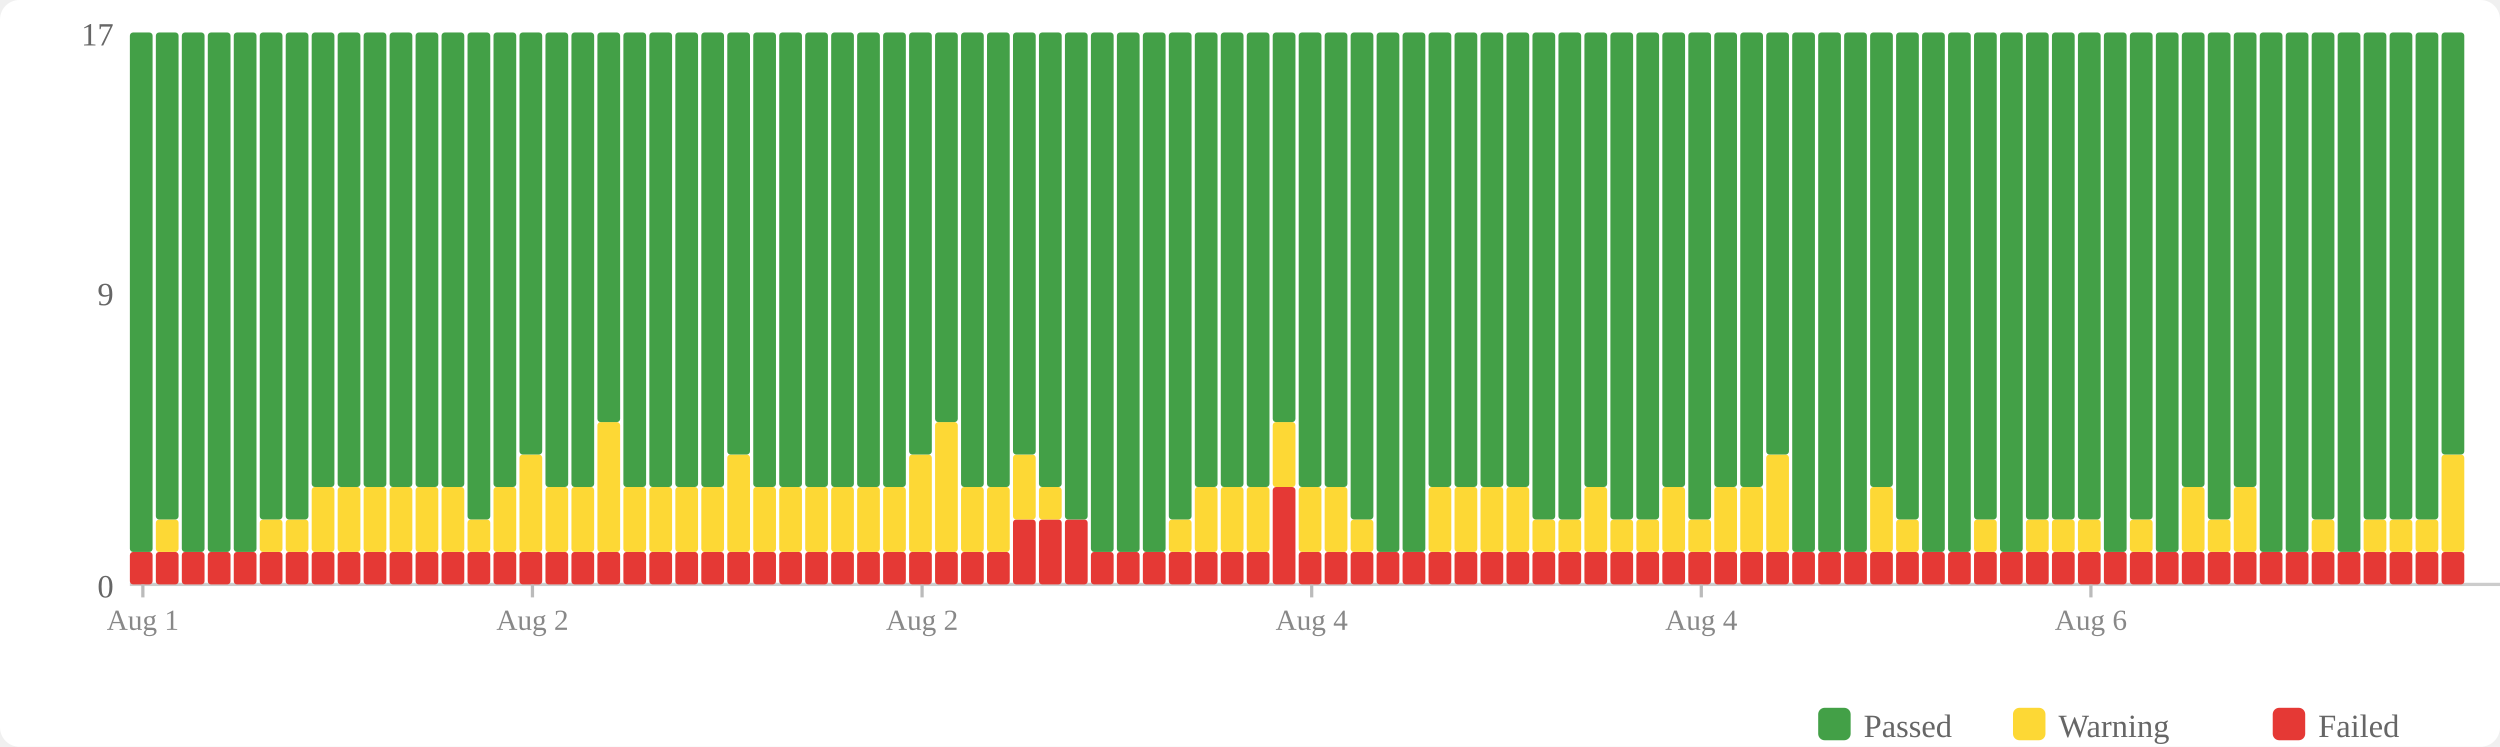
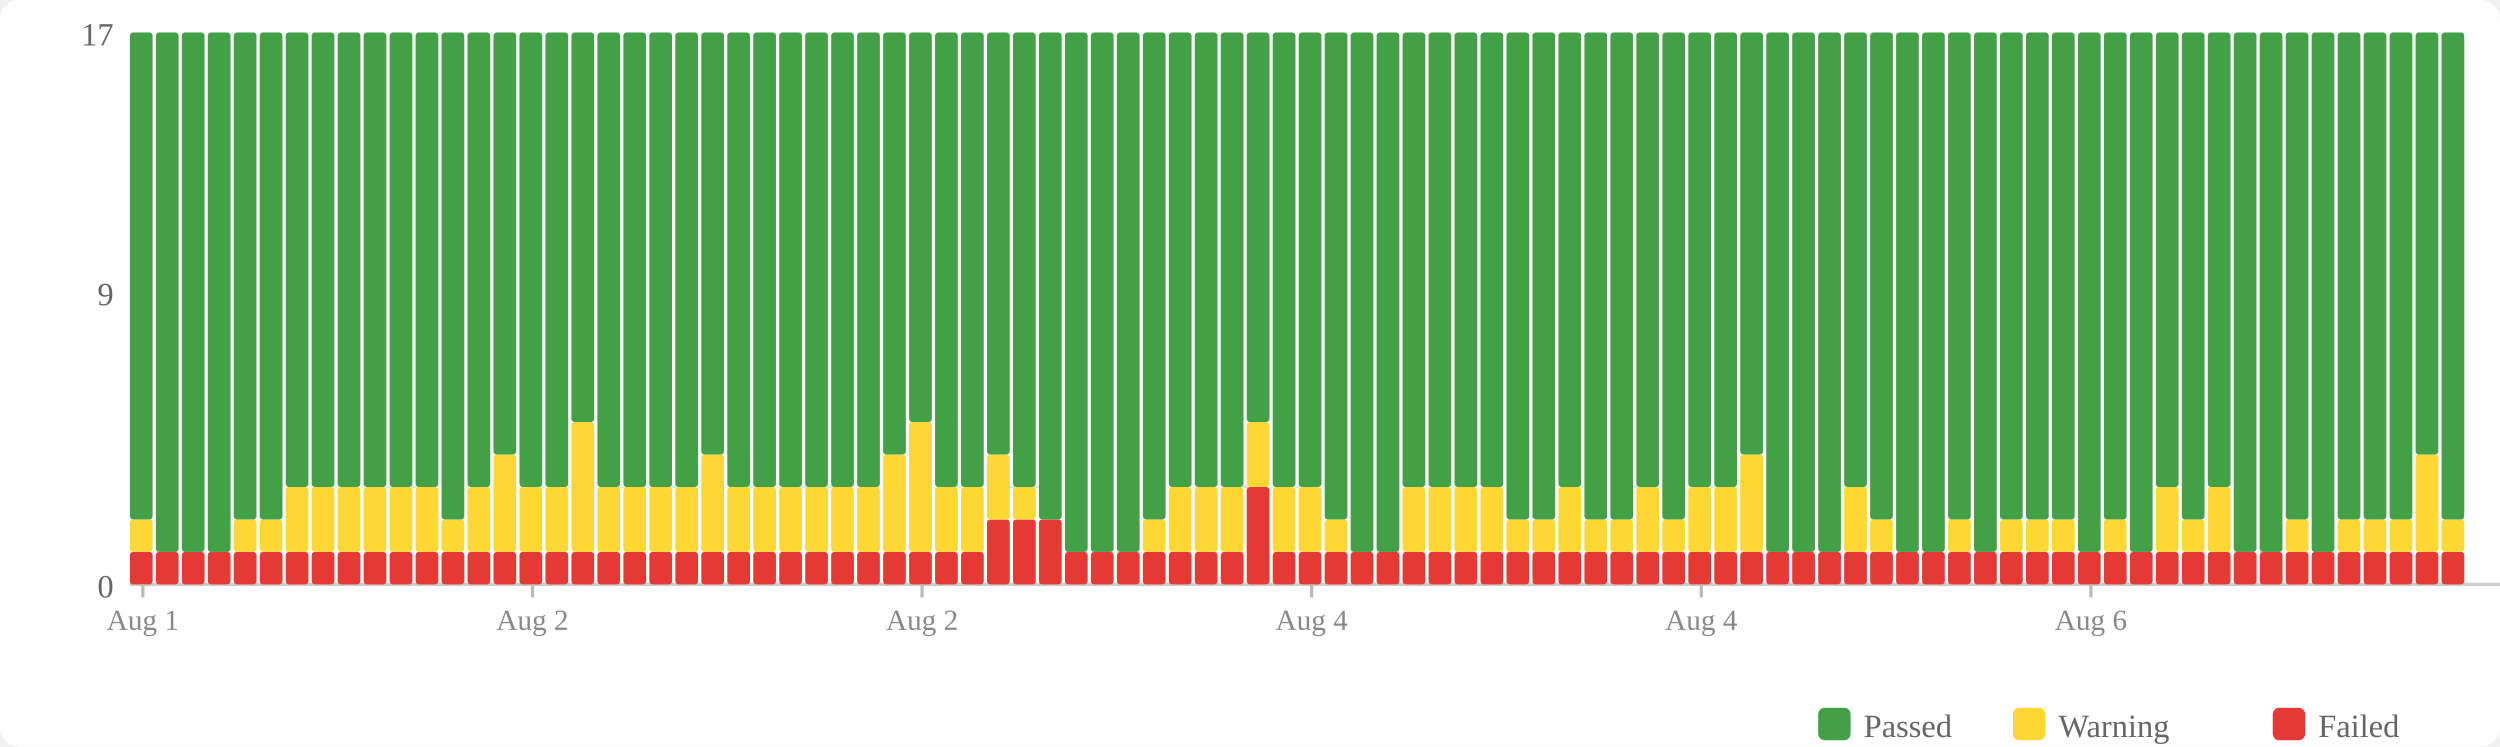
<svg xmlns="http://www.w3.org/2000/svg" width="770" height="230" viewBox="0 0 770 230">
  <rect width="770" height="230" fill="#fff" rx="6" />
  <rect x="560" y="218" width="10" height="10" fill="#43a047" rx="2" />
  <text x="574" y="227" font-size="10" fill="#666">Passed</text>
  <rect x="620" y="218" width="10" height="10" fill="#fdd835" rx="2" />
  <text x="634" y="227" font-size="10" fill="#666">Warning</text>
  <rect x="700" y="218" width="10" height="10" fill="#e53935" rx="2" />
  <text x="714" y="227" font-size="10" fill="#666">Failed</text>
  <text x="35" y="184" text-anchor="end" font-size="10" fill="#666">0</text>
  <text x="35" y="94" text-anchor="end" font-size="10" fill="#666">9</text>
  <text x="35" y="14" text-anchor="end" font-size="10" fill="#666">17</text>
  <line x1="40" y1="180" x2="770" y2="180" stroke="#ccc" stroke-width="1" />
  <rect x="40" y="170" width="7" height="10" fill="#e53935" rx="1" />
-   <rect x="40" y="10" width="7" height="160" fill="#43a047" rx="1" />
+   <rect x="40" y="160" width="7" height="10" fill="#fdd835" rx="1" />
+   <rect x="40" y="10" width="7" height="150" fill="#43a047" rx="1" />
  <rect x="48" y="170" width="7" height="10" fill="#e53935" rx="1" />
-   <rect x="48" y="160" width="7" height="10" fill="#fdd835" rx="1" />
-   <rect x="48" y="10" width="7" height="150" fill="#43a047" rx="1" />
+   <rect x="48" y="10" width="7" height="160" fill="#43a047" rx="1" />
  <rect x="56" y="170" width="7" height="10" fill="#e53935" rx="1" />
  <rect x="56" y="10" width="7" height="160" fill="#43a047" rx="1" />
  <rect x="64" y="170" width="7" height="10" fill="#e53935" rx="1" />
  <rect x="64" y="10" width="7" height="160" fill="#43a047" rx="1" />
  <rect x="72" y="170" width="7" height="10" fill="#e53935" rx="1" />
-   <rect x="72" y="10" width="7" height="160" fill="#43a047" rx="1" />
+   <rect x="72" y="160" width="7" height="10" fill="#fdd835" rx="1" />
+   <rect x="72" y="10" width="7" height="150" fill="#43a047" rx="1" />
  <rect x="80" y="170" width="7" height="10" fill="#e53935" rx="1" />
  <rect x="80" y="160" width="7" height="10" fill="#fdd835" rx="1" />
  <rect x="80" y="10" width="7" height="150" fill="#43a047" rx="1" />
  <rect x="88" y="170" width="7" height="10" fill="#e53935" rx="1" />
-   <rect x="88" y="160" width="7" height="10" fill="#fdd835" rx="1" />
-   <rect x="88" y="10" width="7" height="150" fill="#43a047" rx="1" />
+   <rect x="88" y="150" width="7" height="20" fill="#fdd835" rx="1" />
+   <rect x="88" y="10" width="7" height="140" fill="#43a047" rx="1" />
  <rect x="96" y="170" width="7" height="10" fill="#e53935" rx="1" />
  <rect x="96" y="150" width="7" height="20" fill="#fdd835" rx="1" />
  <rect x="96" y="10" width="7" height="140" fill="#43a047" rx="1" />
  <rect x="104" y="170" width="7" height="10" fill="#e53935" rx="1" />
  <rect x="104" y="150" width="7" height="20" fill="#fdd835" rx="1" />
  <rect x="104" y="10" width="7" height="140" fill="#43a047" rx="1" />
  <rect x="112" y="170" width="7" height="10" fill="#e53935" rx="1" />
  <rect x="112" y="150" width="7" height="20" fill="#fdd835" rx="1" />
  <rect x="112" y="10" width="7" height="140" fill="#43a047" rx="1" />
  <rect x="120" y="170" width="7" height="10" fill="#e53935" rx="1" />
  <rect x="120" y="150" width="7" height="20" fill="#fdd835" rx="1" />
  <rect x="120" y="10" width="7" height="140" fill="#43a047" rx="1" />
  <rect x="128" y="170" width="7" height="10" fill="#e53935" rx="1" />
  <rect x="128" y="150" width="7" height="20" fill="#fdd835" rx="1" />
  <rect x="128" y="10" width="7" height="140" fill="#43a047" rx="1" />
  <rect x="136" y="170" width="7" height="10" fill="#e53935" rx="1" />
-   <rect x="136" y="150" width="7" height="20" fill="#fdd835" rx="1" />
-   <rect x="136" y="10" width="7" height="140" fill="#43a047" rx="1" />
+   <rect x="136" y="160" width="7" height="10" fill="#fdd835" rx="1" />
+   <rect x="136" y="10" width="7" height="150" fill="#43a047" rx="1" />
  <rect x="144" y="170" width="7" height="10" fill="#e53935" rx="1" />
-   <rect x="144" y="160" width="7" height="10" fill="#fdd835" rx="1" />
-   <rect x="144" y="10" width="7" height="150" fill="#43a047" rx="1" />
+   <rect x="144" y="150" width="7" height="20" fill="#fdd835" rx="1" />
+   <rect x="144" y="10" width="7" height="140" fill="#43a047" rx="1" />
  <rect x="152" y="170" width="7" height="10" fill="#e53935" rx="1" />
-   <rect x="152" y="150" width="7" height="20" fill="#fdd835" rx="1" />
-   <rect x="152" y="10" width="7" height="140" fill="#43a047" rx="1" />
+   <rect x="152" y="140" width="7" height="30" fill="#fdd835" rx="1" />
+   <rect x="152" y="10" width="7" height="130" fill="#43a047" rx="1" />
  <rect x="160" y="170" width="7" height="10" fill="#e53935" rx="1" />
-   <rect x="160" y="140" width="7" height="30" fill="#fdd835" rx="1" />
-   <rect x="160" y="10" width="7" height="130" fill="#43a047" rx="1" />
+   <rect x="160" y="150" width="7" height="20" fill="#fdd835" rx="1" />
+   <rect x="160" y="10" width="7" height="140" fill="#43a047" rx="1" />
  <rect x="168" y="170" width="7" height="10" fill="#e53935" rx="1" />
  <rect x="168" y="150" width="7" height="20" fill="#fdd835" rx="1" />
  <rect x="168" y="10" width="7" height="140" fill="#43a047" rx="1" />
  <rect x="176" y="170" width="7" height="10" fill="#e53935" rx="1" />
-   <rect x="176" y="150" width="7" height="20" fill="#fdd835" rx="1" />
-   <rect x="176" y="10" width="7" height="140" fill="#43a047" rx="1" />
+   <rect x="176" y="130" width="7" height="40" fill="#fdd835" rx="1" />
+   <rect x="176" y="10" width="7" height="120" fill="#43a047" rx="1" />
  <rect x="184" y="170" width="7" height="10" fill="#e53935" rx="1" />
-   <rect x="184" y="130" width="7" height="40" fill="#fdd835" rx="1" />
-   <rect x="184" y="10" width="7" height="120" fill="#43a047" rx="1" />
+   <rect x="184" y="150" width="7" height="20" fill="#fdd835" rx="1" />
+   <rect x="184" y="10" width="7" height="140" fill="#43a047" rx="1" />
  <rect x="192" y="170" width="7" height="10" fill="#e53935" rx="1" />
  <rect x="192" y="150" width="7" height="20" fill="#fdd835" rx="1" />
  <rect x="192" y="10" width="7" height="140" fill="#43a047" rx="1" />
  <rect x="200" y="170" width="7" height="10" fill="#e53935" rx="1" />
  <rect x="200" y="150" width="7" height="20" fill="#fdd835" rx="1" />
  <rect x="200" y="10" width="7" height="140" fill="#43a047" rx="1" />
  <rect x="208" y="170" width="7" height="10" fill="#e53935" rx="1" />
  <rect x="208" y="150" width="7" height="20" fill="#fdd835" rx="1" />
  <rect x="208" y="10" width="7" height="140" fill="#43a047" rx="1" />
  <rect x="216" y="170" width="7" height="10" fill="#e53935" rx="1" />
-   <rect x="216" y="150" width="7" height="20" fill="#fdd835" rx="1" />
-   <rect x="216" y="10" width="7" height="140" fill="#43a047" rx="1" />
+   <rect x="216" y="140" width="7" height="30" fill="#fdd835" rx="1" />
+   <rect x="216" y="10" width="7" height="130" fill="#43a047" rx="1" />
  <rect x="224" y="170" width="7" height="10" fill="#e53935" rx="1" />
-   <rect x="224" y="140" width="7" height="30" fill="#fdd835" rx="1" />
-   <rect x="224" y="10" width="7" height="130" fill="#43a047" rx="1" />
+   <rect x="224" y="150" width="7" height="20" fill="#fdd835" rx="1" />
+   <rect x="224" y="10" width="7" height="140" fill="#43a047" rx="1" />
  <rect x="232" y="170" width="7" height="10" fill="#e53935" rx="1" />
  <rect x="232" y="150" width="7" height="20" fill="#fdd835" rx="1" />
  <rect x="232" y="10" width="7" height="140" fill="#43a047" rx="1" />
  <rect x="240" y="170" width="7" height="10" fill="#e53935" rx="1" />
  <rect x="240" y="150" width="7" height="20" fill="#fdd835" rx="1" />
  <rect x="240" y="10" width="7" height="140" fill="#43a047" rx="1" />
  <rect x="248" y="170" width="7" height="10" fill="#e53935" rx="1" />
  <rect x="248" y="150" width="7" height="20" fill="#fdd835" rx="1" />
  <rect x="248" y="10" width="7" height="140" fill="#43a047" rx="1" />
  <rect x="256" y="170" width="7" height="10" fill="#e53935" rx="1" />
  <rect x="256" y="150" width="7" height="20" fill="#fdd835" rx="1" />
  <rect x="256" y="10" width="7" height="140" fill="#43a047" rx="1" />
  <rect x="264" y="170" width="7" height="10" fill="#e53935" rx="1" />
  <rect x="264" y="150" width="7" height="20" fill="#fdd835" rx="1" />
  <rect x="264" y="10" width="7" height="140" fill="#43a047" rx="1" />
  <rect x="272" y="170" width="7" height="10" fill="#e53935" rx="1" />
-   <rect x="272" y="150" width="7" height="20" fill="#fdd835" rx="1" />
-   <rect x="272" y="10" width="7" height="140" fill="#43a047" rx="1" />
+   <rect x="272" y="140" width="7" height="30" fill="#fdd835" rx="1" />
+   <rect x="272" y="10" width="7" height="130" fill="#43a047" rx="1" />
  <rect x="280" y="170" width="7" height="10" fill="#e53935" rx="1" />
-   <rect x="280" y="140" width="7" height="30" fill="#fdd835" rx="1" />
-   <rect x="280" y="10" width="7" height="130" fill="#43a047" rx="1" />
+   <rect x="280" y="130" width="7" height="40" fill="#fdd835" rx="1" />
+   <rect x="280" y="10" width="7" height="120" fill="#43a047" rx="1" />
  <rect x="288" y="170" width="7" height="10" fill="#e53935" rx="1" />
-   <rect x="288" y="130" width="7" height="40" fill="#fdd835" rx="1" />
-   <rect x="288" y="10" width="7" height="120" fill="#43a047" rx="1" />
+   <rect x="288" y="150" width="7" height="20" fill="#fdd835" rx="1" />
+   <rect x="288" y="10" width="7" height="140" fill="#43a047" rx="1" />
  <rect x="296" y="170" width="7" height="10" fill="#e53935" rx="1" />
  <rect x="296" y="150" width="7" height="20" fill="#fdd835" rx="1" />
  <rect x="296" y="10" width="7" height="140" fill="#43a047" rx="1" />
-   <rect x="304" y="170" width="7" height="10" fill="#e53935" rx="1" />
-   <rect x="304" y="150" width="7" height="20" fill="#fdd835" rx="1" />
-   <rect x="304" y="10" width="7" height="140" fill="#43a047" rx="1" />
+   <rect x="304" y="160" width="7" height="20" fill="#e53935" rx="1" />
+   <rect x="304" y="140" width="7" height="20" fill="#fdd835" rx="1" />
+   <rect x="304" y="10" width="7" height="130" fill="#43a047" rx="1" />
  <rect x="312" y="160" width="7" height="20" fill="#e53935" rx="1" />
-   <rect x="312" y="140" width="7" height="20" fill="#fdd835" rx="1" />
-   <rect x="312" y="10" width="7" height="130" fill="#43a047" rx="1" />
+   <rect x="312" y="150" width="7" height="10" fill="#fdd835" rx="1" />
+   <rect x="312" y="10" width="7" height="140" fill="#43a047" rx="1" />
  <rect x="320" y="160" width="7" height="20" fill="#e53935" rx="1" />
-   <rect x="320" y="150" width="7" height="10" fill="#fdd835" rx="1" />
-   <rect x="320" y="10" width="7" height="140" fill="#43a047" rx="1" />
-   <rect x="328" y="160" width="7" height="20" fill="#e53935" rx="1" />
-   <rect x="328" y="10" width="7" height="150" fill="#43a047" rx="1" />
+   <rect x="320" y="10" width="7" height="150" fill="#43a047" rx="1" />
+   <rect x="328" y="170" width="7" height="10" fill="#e53935" rx="1" />
+   <rect x="328" y="10" width="7" height="160" fill="#43a047" rx="1" />
  <rect x="336" y="170" width="7" height="10" fill="#e53935" rx="1" />
  <rect x="336" y="10" width="7" height="160" fill="#43a047" rx="1" />
  <rect x="344" y="170" width="7" height="10" fill="#e53935" rx="1" />
  <rect x="344" y="10" width="7" height="160" fill="#43a047" rx="1" />
  <rect x="352" y="170" width="7" height="10" fill="#e53935" rx="1" />
-   <rect x="352" y="10" width="7" height="160" fill="#43a047" rx="1" />
+   <rect x="352" y="160" width="7" height="10" fill="#fdd835" rx="1" />
+   <rect x="352" y="10" width="7" height="150" fill="#43a047" rx="1" />
  <rect x="360" y="170" width="7" height="10" fill="#e53935" rx="1" />
-   <rect x="360" y="160" width="7" height="10" fill="#fdd835" rx="1" />
-   <rect x="360" y="10" width="7" height="150" fill="#43a047" rx="1" />
+   <rect x="360" y="150" width="7" height="20" fill="#fdd835" rx="1" />
+   <rect x="360" y="10" width="7" height="140" fill="#43a047" rx="1" />
  <rect x="368" y="170" width="7" height="10" fill="#e53935" rx="1" />
  <rect x="368" y="150" width="7" height="20" fill="#fdd835" rx="1" />
  <rect x="368" y="10" width="7" height="140" fill="#43a047" rx="1" />
  <rect x="376" y="170" width="7" height="10" fill="#e53935" rx="1" />
  <rect x="376" y="150" width="7" height="20" fill="#fdd835" rx="1" />
  <rect x="376" y="10" width="7" height="140" fill="#43a047" rx="1" />
-   <rect x="384" y="170" width="7" height="10" fill="#e53935" rx="1" />
-   <rect x="384" y="150" width="7" height="20" fill="#fdd835" rx="1" />
-   <rect x="384" y="10" width="7" height="140" fill="#43a047" rx="1" />
-   <rect x="392" y="150" width="7" height="30" fill="#e53935" rx="1" />
-   <rect x="392" y="130" width="7" height="20" fill="#fdd835" rx="1" />
-   <rect x="392" y="10" width="7" height="120" fill="#43a047" rx="1" />
+   <rect x="384" y="150" width="7" height="30" fill="#e53935" rx="1" />
+   <rect x="384" y="130" width="7" height="20" fill="#fdd835" rx="1" />
+   <rect x="384" y="10" width="7" height="120" fill="#43a047" rx="1" />
+   <rect x="392" y="170" width="7" height="10" fill="#e53935" rx="1" />
+   <rect x="392" y="150" width="7" height="20" fill="#fdd835" rx="1" />
+   <rect x="392" y="10" width="7" height="140" fill="#43a047" rx="1" />
  <rect x="400" y="170" width="7" height="10" fill="#e53935" rx="1" />
  <rect x="400" y="150" width="7" height="20" fill="#fdd835" rx="1" />
  <rect x="400" y="10" width="7" height="140" fill="#43a047" rx="1" />
  <rect x="408" y="170" width="7" height="10" fill="#e53935" rx="1" />
-   <rect x="408" y="150" width="7" height="20" fill="#fdd835" rx="1" />
-   <rect x="408" y="10" width="7" height="140" fill="#43a047" rx="1" />
+   <rect x="408" y="160" width="7" height="10" fill="#fdd835" rx="1" />
+   <rect x="408" y="10" width="7" height="150" fill="#43a047" rx="1" />
  <rect x="416" y="170" width="7" height="10" fill="#e53935" rx="1" />
-   <rect x="416" y="160" width="7" height="10" fill="#fdd835" rx="1" />
-   <rect x="416" y="10" width="7" height="150" fill="#43a047" rx="1" />
+   <rect x="416" y="10" width="7" height="160" fill="#43a047" rx="1" />
  <rect x="424" y="170" width="7" height="10" fill="#e53935" rx="1" />
  <rect x="424" y="10" width="7" height="160" fill="#43a047" rx="1" />
  <rect x="432" y="170" width="7" height="10" fill="#e53935" rx="1" />
-   <rect x="432" y="10" width="7" height="160" fill="#43a047" rx="1" />
+   <rect x="432" y="150" width="7" height="20" fill="#fdd835" rx="1" />
+   <rect x="432" y="10" width="7" height="140" fill="#43a047" rx="1" />
  <rect x="440" y="170" width="7" height="10" fill="#e53935" rx="1" />
  <rect x="440" y="150" width="7" height="20" fill="#fdd835" rx="1" />
  <rect x="440" y="10" width="7" height="140" fill="#43a047" rx="1" />
  <rect x="448" y="170" width="7" height="10" fill="#e53935" rx="1" />
  <rect x="448" y="150" width="7" height="20" fill="#fdd835" rx="1" />
  <rect x="448" y="10" width="7" height="140" fill="#43a047" rx="1" />
  <rect x="456" y="170" width="7" height="10" fill="#e53935" rx="1" />
  <rect x="456" y="150" width="7" height="20" fill="#fdd835" rx="1" />
  <rect x="456" y="10" width="7" height="140" fill="#43a047" rx="1" />
  <rect x="464" y="170" width="7" height="10" fill="#e53935" rx="1" />
-   <rect x="464" y="150" width="7" height="20" fill="#fdd835" rx="1" />
-   <rect x="464" y="10" width="7" height="140" fill="#43a047" rx="1" />
+   <rect x="464" y="160" width="7" height="10" fill="#fdd835" rx="1" />
+   <rect x="464" y="10" width="7" height="150" fill="#43a047" rx="1" />
  <rect x="472" y="170" width="7" height="10" fill="#e53935" rx="1" />
  <rect x="472" y="160" width="7" height="10" fill="#fdd835" rx="1" />
  <rect x="472" y="10" width="7" height="150" fill="#43a047" rx="1" />
  <rect x="480" y="170" width="7" height="10" fill="#e53935" rx="1" />
-   <rect x="480" y="160" width="7" height="10" fill="#fdd835" rx="1" />
-   <rect x="480" y="10" width="7" height="150" fill="#43a047" rx="1" />
+   <rect x="480" y="150" width="7" height="20" fill="#fdd835" rx="1" />
+   <rect x="480" y="10" width="7" height="140" fill="#43a047" rx="1" />
  <rect x="488" y="170" width="7" height="10" fill="#e53935" rx="1" />
-   <rect x="488" y="150" width="7" height="20" fill="#fdd835" rx="1" />
-   <rect x="488" y="10" width="7" height="140" fill="#43a047" rx="1" />
+   <rect x="488" y="160" width="7" height="10" fill="#fdd835" rx="1" />
+   <rect x="488" y="10" width="7" height="150" fill="#43a047" rx="1" />
  <rect x="496" y="170" width="7" height="10" fill="#e53935" rx="1" />
  <rect x="496" y="160" width="7" height="10" fill="#fdd835" rx="1" />
  <rect x="496" y="10" width="7" height="150" fill="#43a047" rx="1" />
  <rect x="504" y="170" width="7" height="10" fill="#e53935" rx="1" />
-   <rect x="504" y="160" width="7" height="10" fill="#fdd835" rx="1" />
-   <rect x="504" y="10" width="7" height="150" fill="#43a047" rx="1" />
+   <rect x="504" y="150" width="7" height="20" fill="#fdd835" rx="1" />
+   <rect x="504" y="10" width="7" height="140" fill="#43a047" rx="1" />
  <rect x="512" y="170" width="7" height="10" fill="#e53935" rx="1" />
-   <rect x="512" y="150" width="7" height="20" fill="#fdd835" rx="1" />
-   <rect x="512" y="10" width="7" height="140" fill="#43a047" rx="1" />
+   <rect x="512" y="160" width="7" height="10" fill="#fdd835" rx="1" />
+   <rect x="512" y="10" width="7" height="150" fill="#43a047" rx="1" />
  <rect x="520" y="170" width="7" height="10" fill="#e53935" rx="1" />
-   <rect x="520" y="160" width="7" height="10" fill="#fdd835" rx="1" />
-   <rect x="520" y="10" width="7" height="150" fill="#43a047" rx="1" />
+   <rect x="520" y="150" width="7" height="20" fill="#fdd835" rx="1" />
+   <rect x="520" y="10" width="7" height="140" fill="#43a047" rx="1" />
  <rect x="528" y="170" width="7" height="10" fill="#e53935" rx="1" />
  <rect x="528" y="150" width="7" height="20" fill="#fdd835" rx="1" />
  <rect x="528" y="10" width="7" height="140" fill="#43a047" rx="1" />
  <rect x="536" y="170" width="7" height="10" fill="#e53935" rx="1" />
-   <rect x="536" y="150" width="7" height="20" fill="#fdd835" rx="1" />
-   <rect x="536" y="10" width="7" height="140" fill="#43a047" rx="1" />
+   <rect x="536" y="140" width="7" height="30" fill="#fdd835" rx="1" />
+   <rect x="536" y="10" width="7" height="130" fill="#43a047" rx="1" />
  <rect x="544" y="170" width="7" height="10" fill="#e53935" rx="1" />
-   <rect x="544" y="140" width="7" height="30" fill="#fdd835" rx="1" />
-   <rect x="544" y="10" width="7" height="130" fill="#43a047" rx="1" />
+   <rect x="544" y="10" width="7" height="160" fill="#43a047" rx="1" />
  <rect x="552" y="170" width="7" height="10" fill="#e53935" rx="1" />
  <rect x="552" y="10" width="7" height="160" fill="#43a047" rx="1" />
  <rect x="560" y="170" width="7" height="10" fill="#e53935" rx="1" />
  <rect x="560" y="10" width="7" height="160" fill="#43a047" rx="1" />
  <rect x="568" y="170" width="7" height="10" fill="#e53935" rx="1" />
-   <rect x="568" y="10" width="7" height="160" fill="#43a047" rx="1" />
+   <rect x="568" y="150" width="7" height="20" fill="#fdd835" rx="1" />
+   <rect x="568" y="10" width="7" height="140" fill="#43a047" rx="1" />
  <rect x="576" y="170" width="7" height="10" fill="#e53935" rx="1" />
-   <rect x="576" y="150" width="7" height="20" fill="#fdd835" rx="1" />
-   <rect x="576" y="10" width="7" height="140" fill="#43a047" rx="1" />
+   <rect x="576" y="160" width="7" height="10" fill="#fdd835" rx="1" />
+   <rect x="576" y="10" width="7" height="150" fill="#43a047" rx="1" />
  <rect x="584" y="170" width="7" height="10" fill="#e53935" rx="1" />
-   <rect x="584" y="160" width="7" height="10" fill="#fdd835" rx="1" />
-   <rect x="584" y="10" width="7" height="150" fill="#43a047" rx="1" />
+   <rect x="584" y="10" width="7" height="160" fill="#43a047" rx="1" />
  <rect x="592" y="170" width="7" height="10" fill="#e53935" rx="1" />
  <rect x="592" y="10" width="7" height="160" fill="#43a047" rx="1" />
  <rect x="600" y="170" width="7" height="10" fill="#e53935" rx="1" />
-   <rect x="600" y="10" width="7" height="160" fill="#43a047" rx="1" />
+   <rect x="600" y="160" width="7" height="10" fill="#fdd835" rx="1" />
+   <rect x="600" y="10" width="7" height="150" fill="#43a047" rx="1" />
  <rect x="608" y="170" width="7" height="10" fill="#e53935" rx="1" />
-   <rect x="608" y="160" width="7" height="10" fill="#fdd835" rx="1" />
-   <rect x="608" y="10" width="7" height="150" fill="#43a047" rx="1" />
+   <rect x="608" y="10" width="7" height="160" fill="#43a047" rx="1" />
  <rect x="616" y="170" width="7" height="10" fill="#e53935" rx="1" />
-   <rect x="616" y="10" width="7" height="160" fill="#43a047" rx="1" />
+   <rect x="616" y="160" width="7" height="10" fill="#fdd835" rx="1" />
+   <rect x="616" y="10" width="7" height="150" fill="#43a047" rx="1" />
  <rect x="624" y="170" width="7" height="10" fill="#e53935" rx="1" />
  <rect x="624" y="160" width="7" height="10" fill="#fdd835" rx="1" />
  <rect x="624" y="10" width="7" height="150" fill="#43a047" rx="1" />
  <rect x="632" y="170" width="7" height="10" fill="#e53935" rx="1" />
  <rect x="632" y="160" width="7" height="10" fill="#fdd835" rx="1" />
  <rect x="632" y="10" width="7" height="150" fill="#43a047" rx="1" />
  <rect x="640" y="170" width="7" height="10" fill="#e53935" rx="1" />
-   <rect x="640" y="160" width="7" height="10" fill="#fdd835" rx="1" />
-   <rect x="640" y="10" width="7" height="150" fill="#43a047" rx="1" />
+   <rect x="640" y="10" width="7" height="160" fill="#43a047" rx="1" />
  <rect x="648" y="170" width="7" height="10" fill="#e53935" rx="1" />
-   <rect x="648" y="10" width="7" height="160" fill="#43a047" rx="1" />
+   <rect x="648" y="160" width="7" height="10" fill="#fdd835" rx="1" />
+   <rect x="648" y="10" width="7" height="150" fill="#43a047" rx="1" />
  <rect x="656" y="170" width="7" height="10" fill="#e53935" rx="1" />
-   <rect x="656" y="160" width="7" height="10" fill="#fdd835" rx="1" />
-   <rect x="656" y="10" width="7" height="150" fill="#43a047" rx="1" />
+   <rect x="656" y="10" width="7" height="160" fill="#43a047" rx="1" />
  <rect x="664" y="170" width="7" height="10" fill="#e53935" rx="1" />
-   <rect x="664" y="10" width="7" height="160" fill="#43a047" rx="1" />
+   <rect x="664" y="150" width="7" height="20" fill="#fdd835" rx="1" />
+   <rect x="664" y="10" width="7" height="140" fill="#43a047" rx="1" />
  <rect x="672" y="170" width="7" height="10" fill="#e53935" rx="1" />
-   <rect x="672" y="150" width="7" height="20" fill="#fdd835" rx="1" />
-   <rect x="672" y="10" width="7" height="140" fill="#43a047" rx="1" />
+   <rect x="672" y="160" width="7" height="10" fill="#fdd835" rx="1" />
+   <rect x="672" y="10" width="7" height="150" fill="#43a047" rx="1" />
  <rect x="680" y="170" width="7" height="10" fill="#e53935" rx="1" />
-   <rect x="680" y="160" width="7" height="10" fill="#fdd835" rx="1" />
-   <rect x="680" y="10" width="7" height="150" fill="#43a047" rx="1" />
+   <rect x="680" y="150" width="7" height="20" fill="#fdd835" rx="1" />
+   <rect x="680" y="10" width="7" height="140" fill="#43a047" rx="1" />
  <rect x="688" y="170" width="7" height="10" fill="#e53935" rx="1" />
-   <rect x="688" y="150" width="7" height="20" fill="#fdd835" rx="1" />
-   <rect x="688" y="10" width="7" height="140" fill="#43a047" rx="1" />
+   <rect x="688" y="10" width="7" height="160" fill="#43a047" rx="1" />
  <rect x="696" y="170" width="7" height="10" fill="#e53935" rx="1" />
  <rect x="696" y="10" width="7" height="160" fill="#43a047" rx="1" />
  <rect x="704" y="170" width="7" height="10" fill="#e53935" rx="1" />
-   <rect x="704" y="10" width="7" height="160" fill="#43a047" rx="1" />
+   <rect x="704" y="160" width="7" height="10" fill="#fdd835" rx="1" />
+   <rect x="704" y="10" width="7" height="150" fill="#43a047" rx="1" />
  <rect x="712" y="170" width="7" height="10" fill="#e53935" rx="1" />
-   <rect x="712" y="160" width="7" height="10" fill="#fdd835" rx="1" />
-   <rect x="712" y="10" width="7" height="150" fill="#43a047" rx="1" />
+   <rect x="712" y="10" width="7" height="160" fill="#43a047" rx="1" />
  <rect x="720" y="170" width="7" height="10" fill="#e53935" rx="1" />
-   <rect x="720" y="10" width="7" height="160" fill="#43a047" rx="1" />
+   <rect x="720" y="160" width="7" height="10" fill="#fdd835" rx="1" />
+   <rect x="720" y="10" width="7" height="150" fill="#43a047" rx="1" />
  <rect x="728" y="170" width="7" height="10" fill="#e53935" rx="1" />
  <rect x="728" y="160" width="7" height="10" fill="#fdd835" rx="1" />
  <rect x="728" y="10" width="7" height="150" fill="#43a047" rx="1" />
  <rect x="736" y="170" width="7" height="10" fill="#e53935" rx="1" />
  <rect x="736" y="160" width="7" height="10" fill="#fdd835" rx="1" />
  <rect x="736" y="10" width="7" height="150" fill="#43a047" rx="1" />
  <rect x="744" y="170" width="7" height="10" fill="#e53935" rx="1" />
-   <rect x="744" y="160" width="7" height="10" fill="#fdd835" rx="1" />
-   <rect x="744" y="10" width="7" height="150" fill="#43a047" rx="1" />
+   <rect x="744" y="140" width="7" height="30" fill="#fdd835" rx="1" />
+   <rect x="744" y="10" width="7" height="130" fill="#43a047" rx="1" />
  <rect x="752" y="170" width="7" height="10" fill="#e53935" rx="1" />
-   <rect x="752" y="140" width="7" height="30" fill="#fdd835" rx="1" />
-   <rect x="752" y="10" width="7" height="130" fill="#43a047" rx="1" />
+   <rect x="752" y="160" width="7" height="10" fill="#fdd835" rx="1" />
+   <rect x="752" y="10" width="7" height="150" fill="#43a047" rx="1" />
  <line x1="44.0" y1="180" x2="44.0" y2="184" stroke="#bbb" stroke-width="1" />
  <text x="44.0" y="194" text-anchor="middle" font-size="9" fill="#888">Aug 1</text>
  <line x1="164.0" y1="180" x2="164.0" y2="184" stroke="#bbb" stroke-width="1" />
  <text x="164.0" y="194" text-anchor="middle" font-size="9" fill="#888">Aug 2</text>
  <line x1="284.0" y1="180" x2="284.0" y2="184" stroke="#bbb" stroke-width="1" />
  <text x="284.0" y="194" text-anchor="middle" font-size="9" fill="#888">Aug 2</text>
  <line x1="404.0" y1="180" x2="404.0" y2="184" stroke="#bbb" stroke-width="1" />
  <text x="404.0" y="194" text-anchor="middle" font-size="9" fill="#888">Aug 4</text>
  <line x1="524.0" y1="180" x2="524.0" y2="184" stroke="#bbb" stroke-width="1" />
  <text x="524.0" y="194" text-anchor="middle" font-size="9" fill="#888">Aug 4</text>
  <line x1="644.0" y1="180" x2="644.0" y2="184" stroke="#bbb" stroke-width="1" />
  <text x="644.0" y="194" text-anchor="middle" font-size="9" fill="#888">Aug 6</text>
</svg>
